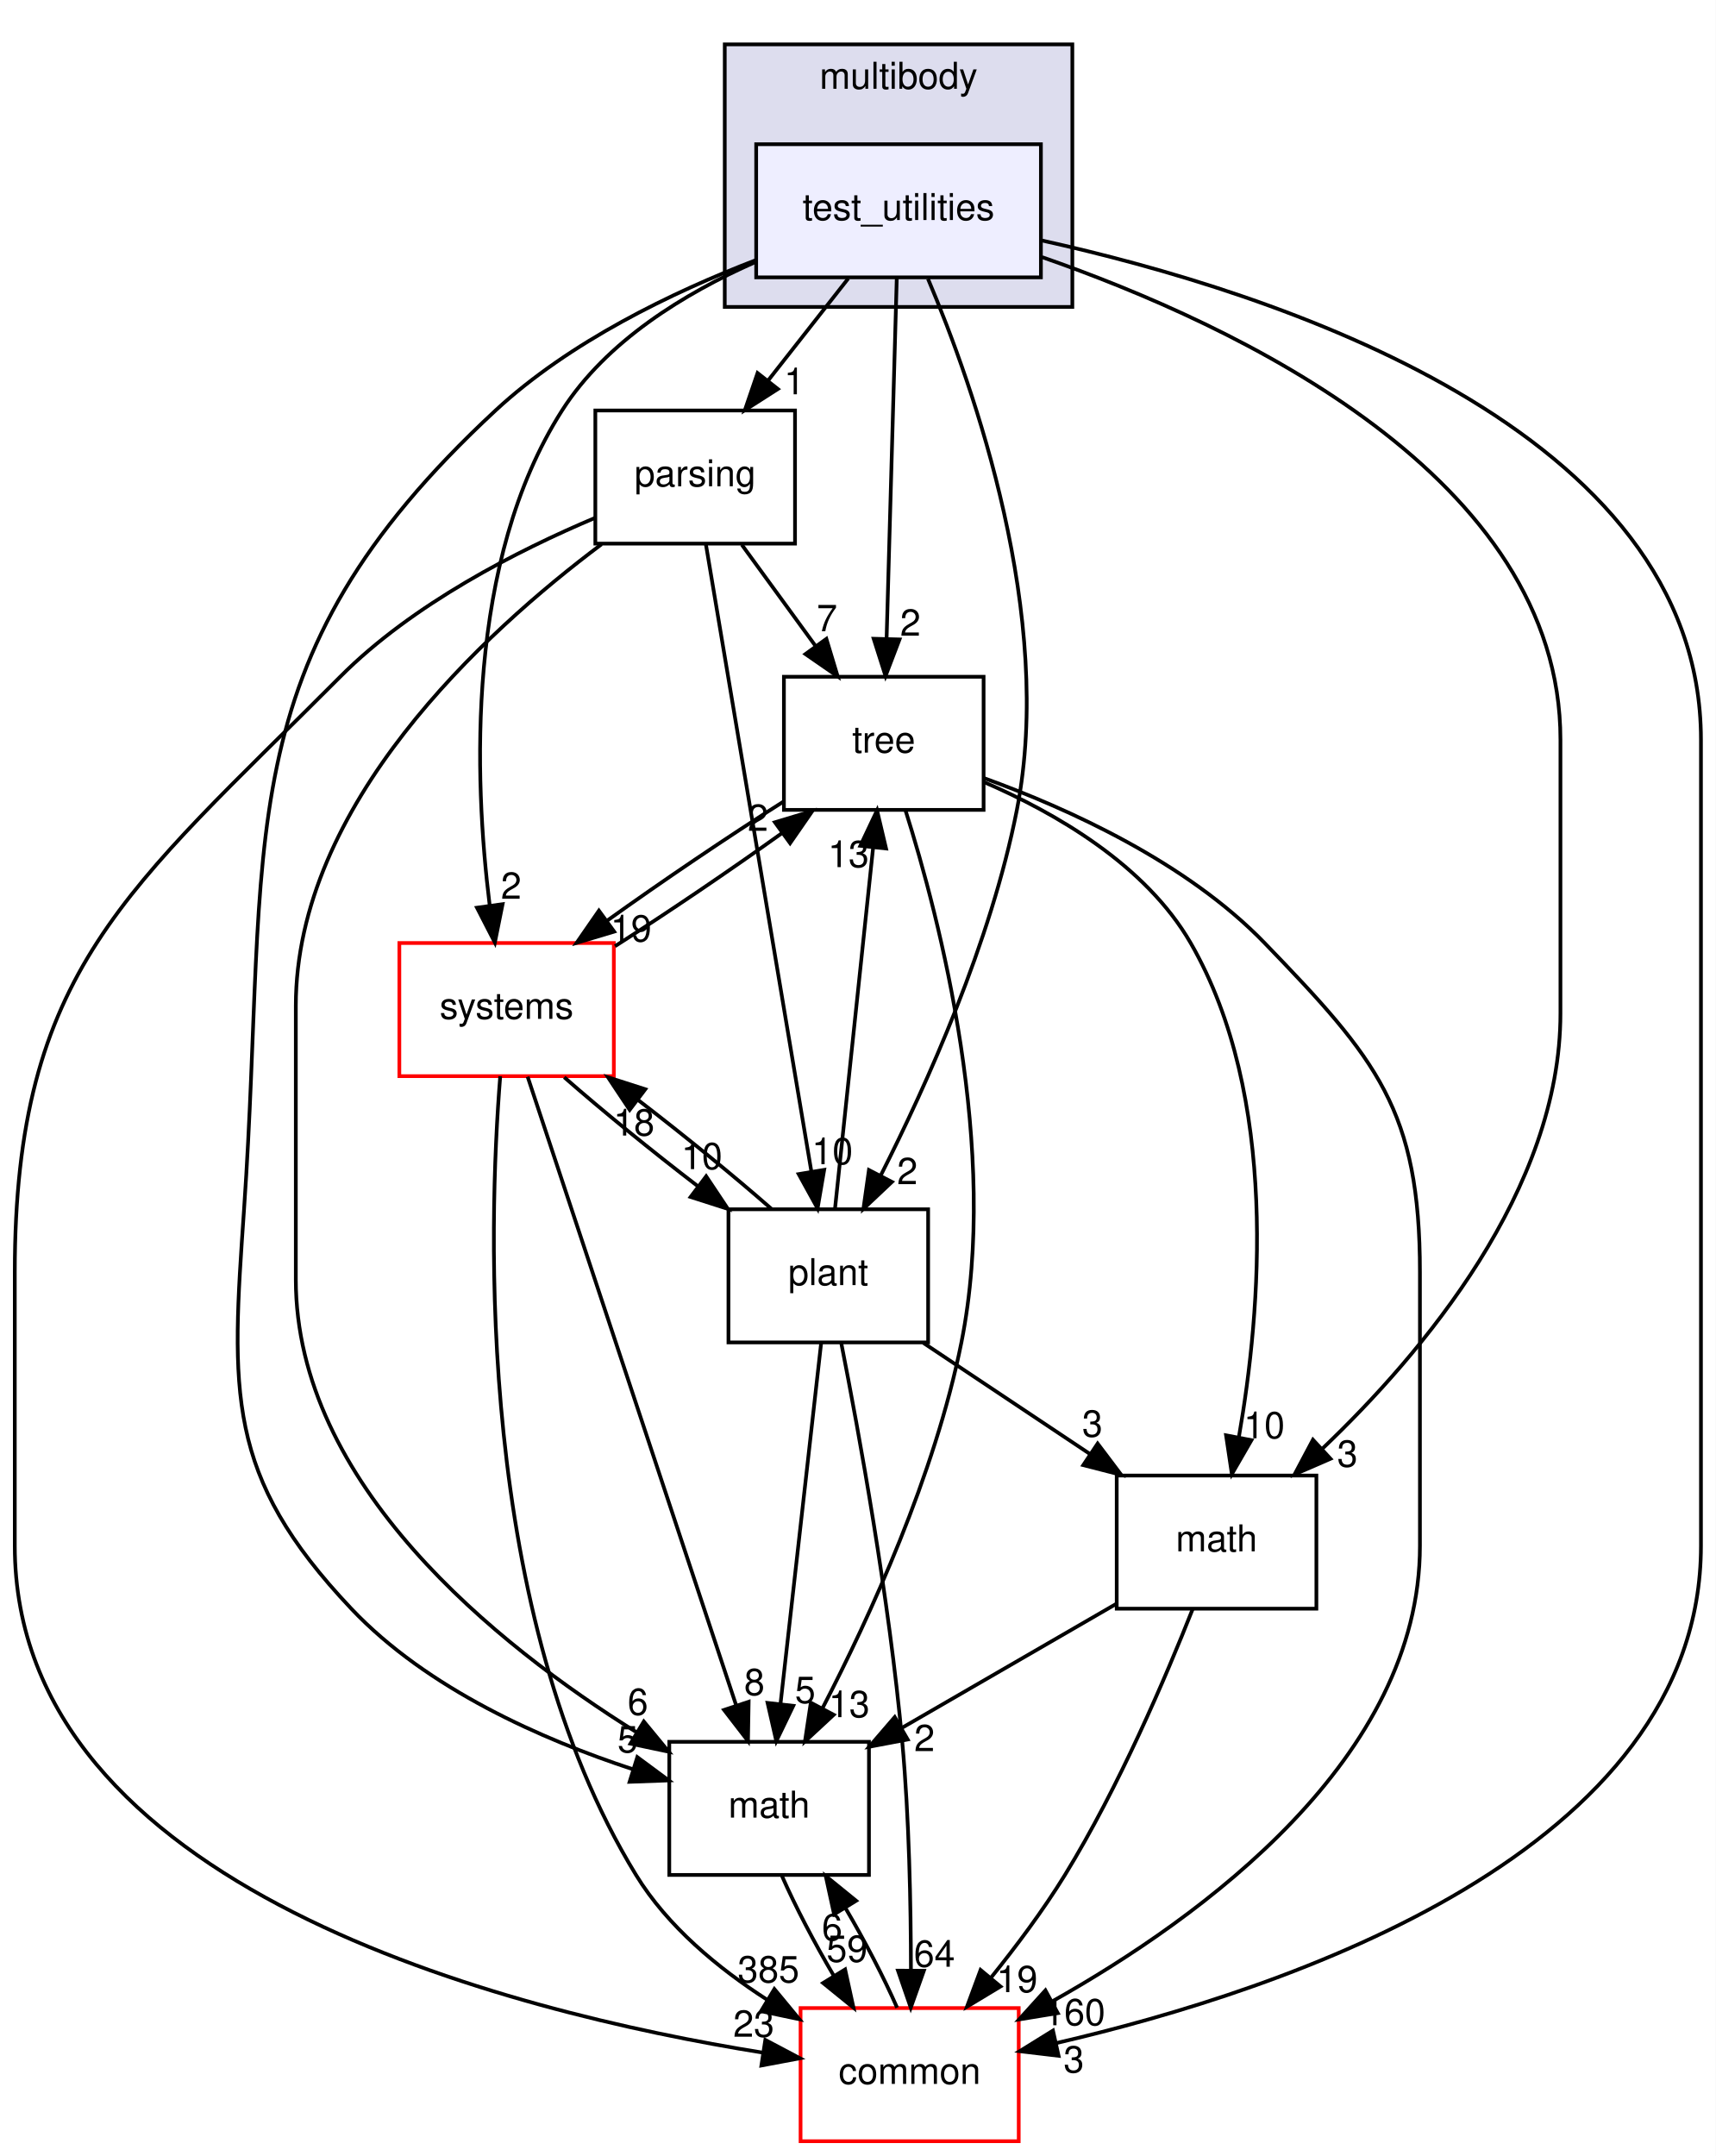
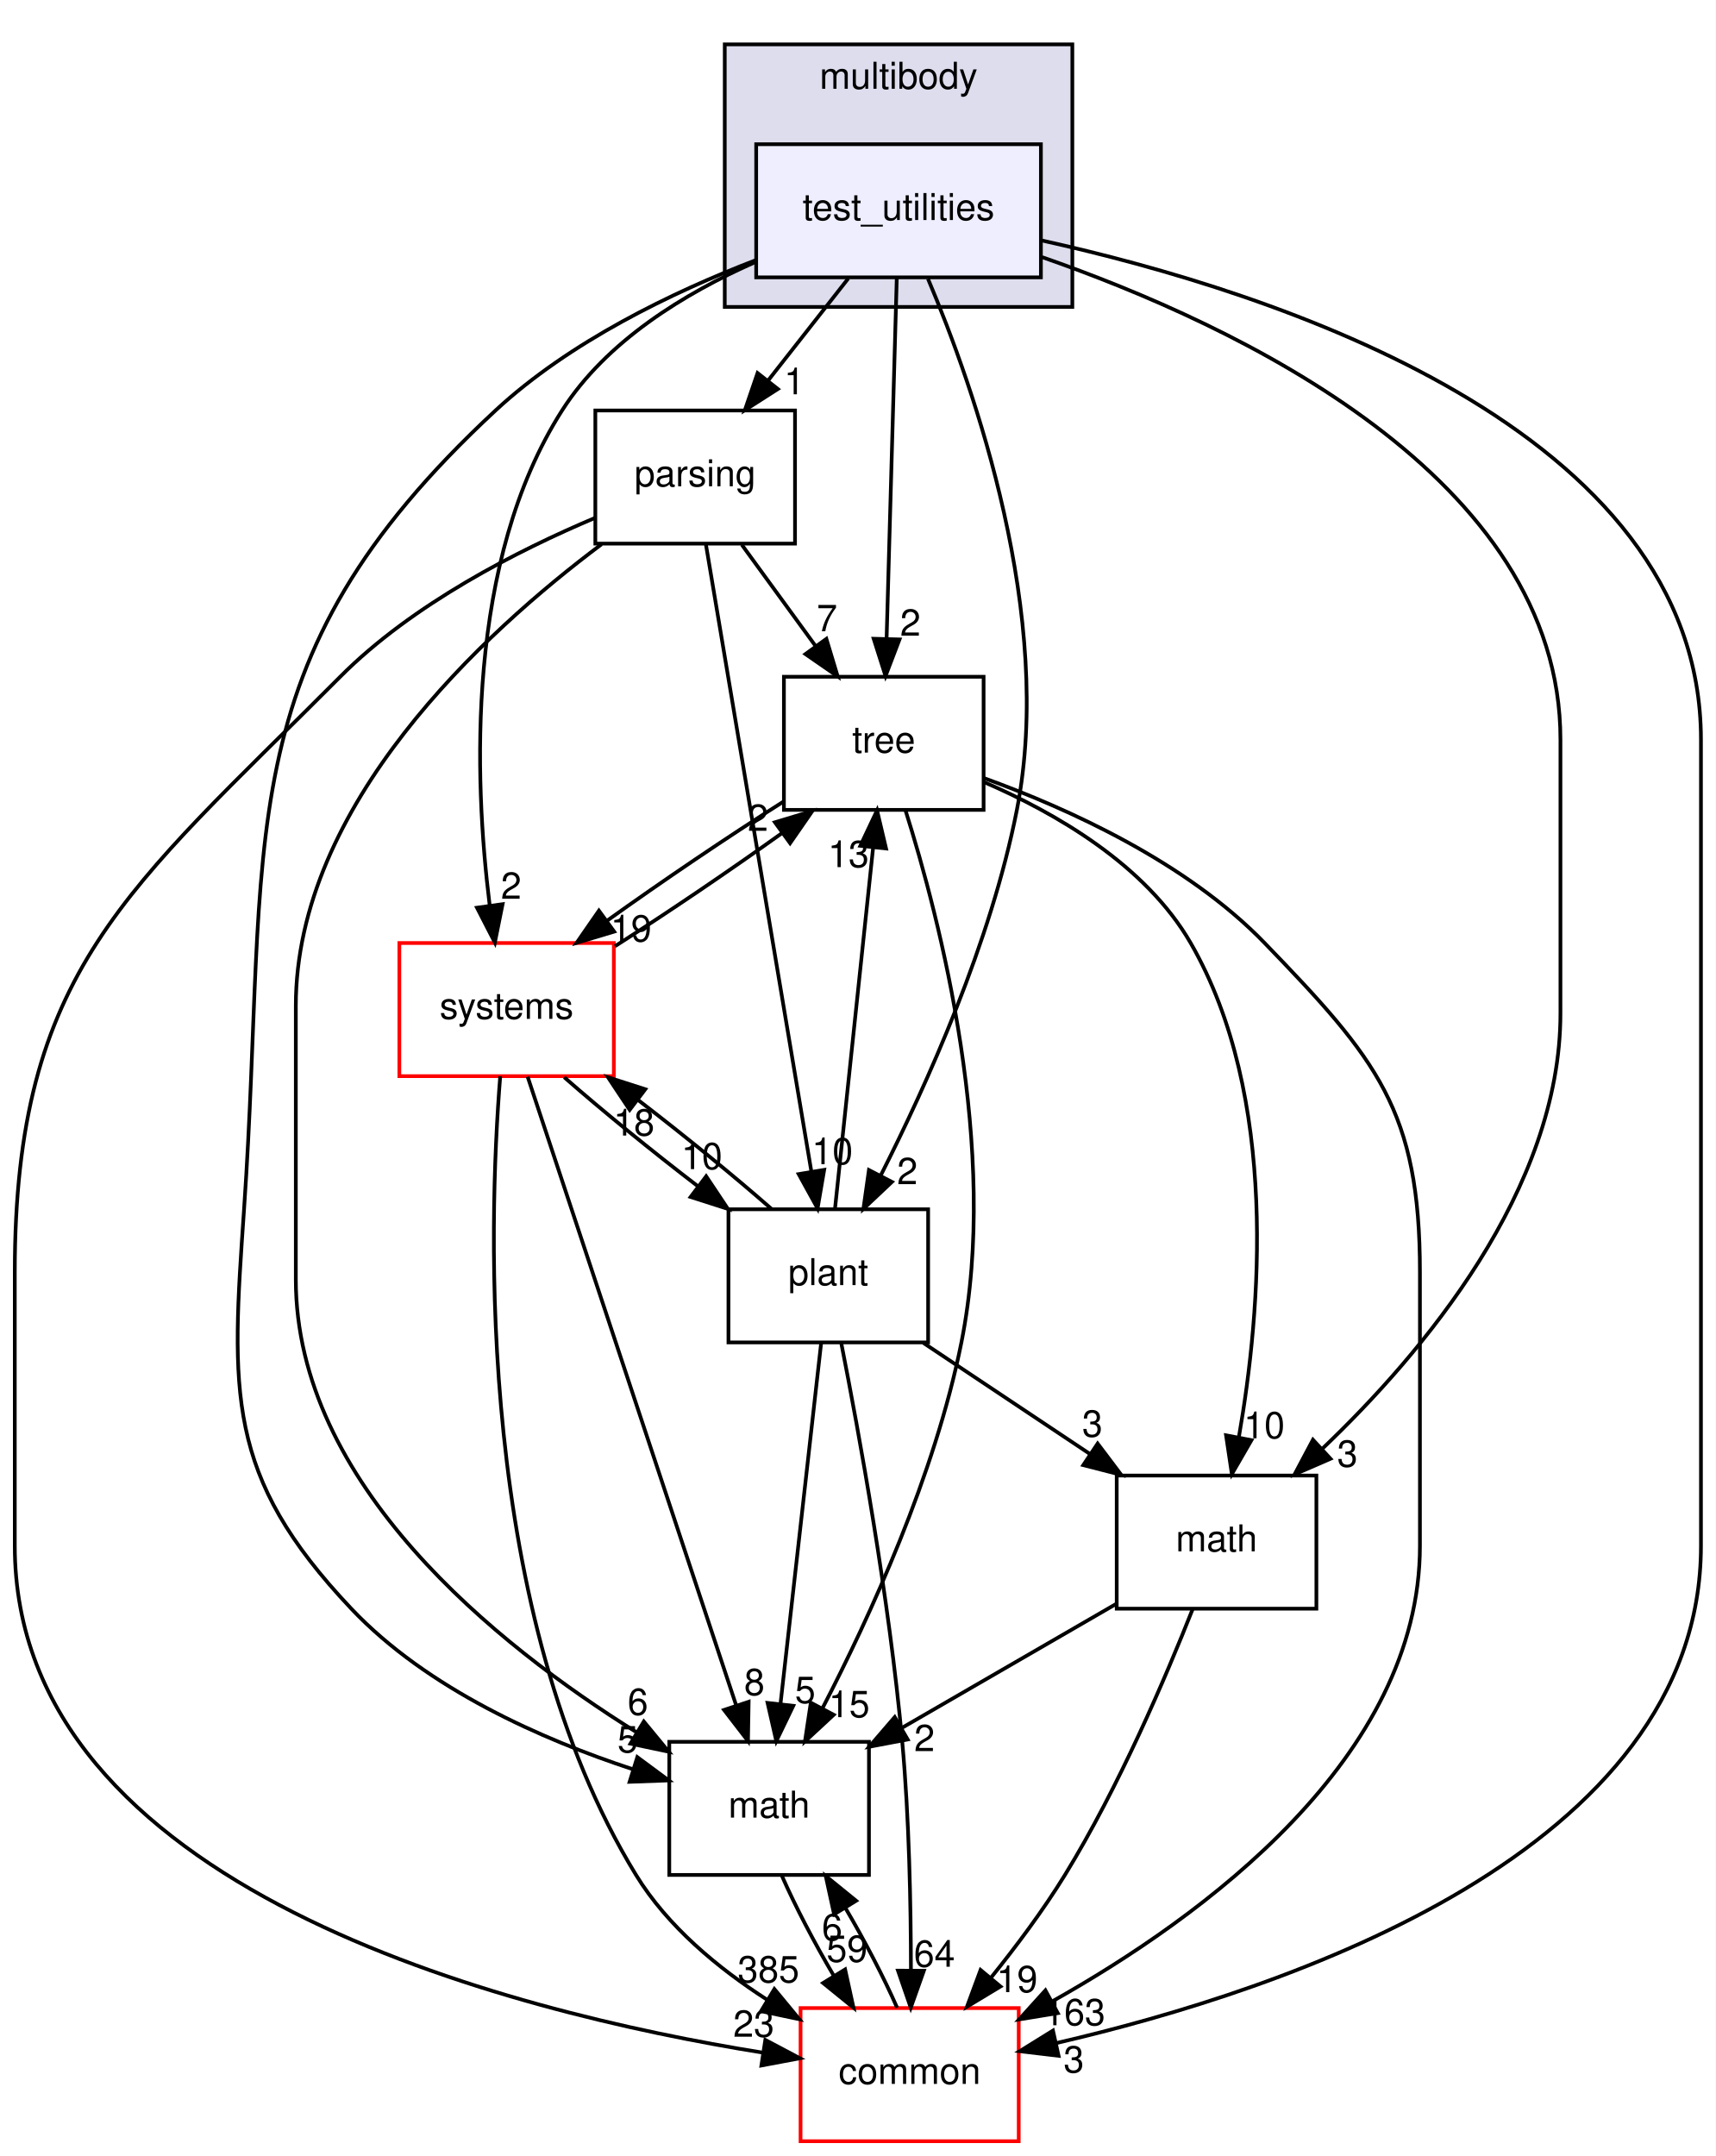
<svg xmlns="http://www.w3.org/2000/svg" xmlns:xlink="http://www.w3.org/1999/xlink" width="464pt" height="583pt" viewBox="0.00 0.00 464.00 583.00">
  <g id="graph0" class="graph" transform="scale(1 1) rotate(0) translate(4 579)">
    <polygon fill="white" stroke="transparent" points="-4,4 -4,-579 460,-579 460,4 -4,4" />
    <g id="clust1" class="cluster">
      <g id="a_clust1">
        <a xlink:href="dir_39b8b3c6654246a9c12332c930bc7d3f.html" target="_top" xlink:title="multibody">
          <polygon fill="#ddddee" stroke="black" points="192,-496 192,-567 286,-567 286,-496 192,-496" />
          <text text-anchor="middle" x="239" y="-555" font-family="Helvetica,sans-Serif" font-size="10.00">multibody</text>
        </a>
      </g>
    </g>
    <g id="node1" class="node">
      <g id="a_node1">
        <a xlink:href="dir_4d6afa0018d27b03aafc768625d5f8d5.html" target="_top" xlink:title="test_utilities">
          <polygon fill="#eeeeff" stroke="black" points="277.5,-540 200.5,-540 200.5,-504 277.5,-504 277.5,-540" />
          <text text-anchor="middle" x="239" y="-519.5" font-family="Helvetica,sans-Serif" font-size="10.00">test_utilities</text>
        </a>
      </g>
    </g>
    <g id="node2" class="node">
      <g id="a_node2">
        <a xlink:href="dir_e56f4370c0abfd94d0eb867c3946e12e.html" target="_top" xlink:title="parsing">
          <polygon fill="none" stroke="black" points="211,-468 157,-468 157,-432 211,-432 211,-468" />
          <text text-anchor="middle" x="184" y="-447.5" font-family="Helvetica,sans-Serif" font-size="10.00">parsing</text>
        </a>
      </g>
    </g>
    <g id="edge1" class="edge">
      <path fill="none" stroke="black" d="M225.4,-503.7C218.88,-495.39 210.93,-485.28 203.75,-476.14" />
      <polygon fill="black" stroke="black" points="206.37,-473.81 197.44,-468.1 200.87,-478.13 206.37,-473.81" />
      <g id="a_edge1-headlabel">
        <a xlink:href="dir_000082_000079.html" target="_top" xlink:title="1">
          <text text-anchor="middle" x="210.82" y="-472.38" font-family="Helvetica,sans-Serif" font-size="10.00">1</text>
        </a>
      </g>
    </g>
    <g id="node3" class="node">
      <g id="a_node3">
        <a xlink:href="dir_fc0178d6978c9fa2cad6ef3e048a60a7.html" target="_top" xlink:title="math">
          <polygon fill="none" stroke="black" points="231,-108 177,-108 177,-72 231,-72 231,-108" />
          <text text-anchor="middle" x="204" y="-87.5" font-family="Helvetica,sans-Serif" font-size="10.00">math</text>
        </a>
      </g>
    </g>
    <g id="edge2" class="edge">
      <path fill="none" stroke="black" d="M200.35,-508.64C177.85,-499.98 150.06,-486.6 130,-468 56.2,-399.57 68.94,-352.41 62,-252 58.57,-202.42 56.85,-180.11 91,-144 111.55,-122.28 142.77,-108.57 167.2,-100.56" />
      <polygon fill="black" stroke="black" points="168.35,-103.86 176.86,-97.56 166.27,-97.18 168.35,-103.86" />
      <g id="a_edge2-headlabel">
        <a xlink:href="dir_000082_000011.html" target="_top" xlink:title="5">
          <text text-anchor="middle" x="165.75" y="-105.14" font-family="Helvetica,sans-Serif" font-size="10.00">5</text>
        </a>
      </g>
    </g>
    <g id="node4" class="node">
      <g id="a_node4">
        <a xlink:href="dir_a36da230f0956f48b11c85f7d599788f.html" target="_top" xlink:title="common">
          <polygon fill="white" stroke="red" points="271.5,-36 212.5,-36 212.5,0 271.5,0 271.5,-36" />
          <text text-anchor="middle" x="242" y="-15.5" font-family="Helvetica,sans-Serif" font-size="10.00">common</text>
        </a>
      </g>
    </g>
    <g id="edge3" class="edge">
      <path fill="none" stroke="black" d="M277.8,-513.96C340.21,-500.15 456,-463.19 456,-379 456,-379 456,-379 456,-161 456,-78.22 343.44,-40.82 281.59,-26.52" />
      <polygon fill="black" stroke="black" points="282.28,-23.09 271.76,-24.34 280.76,-29.92 282.28,-23.09" />
      <g id="a_edge3-headlabel">
        <a xlink:href="dir_000082_000008.html" target="_top" xlink:title="3">
          <text text-anchor="middle" x="286.4" y="-18.59" font-family="Helvetica,sans-Serif" font-size="10.00">3</text>
        </a>
      </g>
    </g>
    <g id="node5" class="node">
      <g id="a_node5">
        <a xlink:href="dir_3f9cb8dbb3b4911cb2ecb548acd672c3.html" target="_top" xlink:title="tree">
          <polygon fill="none" stroke="black" points="262,-396 208,-396 208,-360 262,-360 262,-396" />
          <text text-anchor="middle" x="235" y="-375.5" font-family="Helvetica,sans-Serif" font-size="10.00">tree</text>
        </a>
      </g>
    </g>
    <g id="edge4" class="edge">
      <path fill="none" stroke="black" d="M238.52,-503.87C237.84,-479.67 236.58,-435.21 235.77,-406.39" />
      <polygon fill="black" stroke="black" points="239.26,-406.09 235.48,-396.19 232.27,-406.28 239.26,-406.09" />
      <g id="a_edge4-headlabel">
        <a xlink:href="dir_000082_000084.html" target="_top" xlink:title="2">
          <text text-anchor="middle" x="242.2" y="-407.1" font-family="Helvetica,sans-Serif" font-size="10.00">2</text>
        </a>
      </g>
    </g>
    <g id="node6" class="node">
      <g id="a_node6">
        <a xlink:href="dir_656f7d340c0f5b4ecaf881820f2aea38.html" target="_top" xlink:title="plant">
          <polygon fill="none" stroke="black" points="247,-252 193,-252 193,-216 247,-216 247,-252" />
          <text text-anchor="middle" x="220" y="-231.5" font-family="Helvetica,sans-Serif" font-size="10.00">plant</text>
        </a>
      </g>
    </g>
    <g id="edge5" class="edge">
      <path fill="none" stroke="black" d="M246.96,-503.61C259.45,-474.1 281.26,-412.29 271,-360 263.99,-324.26 246.7,-285.86 234.2,-261.19" />
      <polygon fill="black" stroke="black" points="237.21,-259.4 229.5,-252.13 230.99,-262.62 237.21,-259.4" />
      <g id="a_edge5-headlabel">
        <a xlink:href="dir_000082_000080.html" target="_top" xlink:title="2">
          <text text-anchor="middle" x="241.38" y="-258.79" font-family="Helvetica,sans-Serif" font-size="10.00">2</text>
        </a>
      </g>
    </g>
    <g id="node7" class="node">
      <g id="a_node7">
        <a xlink:href="dir_b7a0e33b407baa23d8a077e33033c988.html" target="_top" xlink:title="systems">
          <polygon fill="white" stroke="red" points="162,-324 104,-324 104,-288 162,-288 162,-324" />
          <text text-anchor="middle" x="133" y="-303.5" font-family="Helvetica,sans-Serif" font-size="10.00">systems</text>
        </a>
      </g>
    </g>
    <g id="edge6" class="edge">
      <path fill="none" stroke="black" d="M200.17,-508.09C181.23,-499.72 160,-486.8 148,-468 121.97,-427.22 124.19,-368.38 128.42,-334.27" />
      <polygon fill="black" stroke="black" points="131.92,-334.51 129.83,-324.13 124.99,-333.55 131.92,-334.51" />
      <g id="a_edge6-headlabel">
        <a xlink:href="dir_000082_000090.html" target="_top" xlink:title="2">
          <text text-anchor="middle" x="134.24" y="-335.96" font-family="Helvetica,sans-Serif" font-size="10.00">2</text>
        </a>
      </g>
    </g>
    <g id="node8" class="node">
      <g id="a_node8">
        <a xlink:href="dir_7d55c3d5b8b0444a3d9934d2594c5211.html" target="_top" xlink:title="math">
          <polygon fill="none" stroke="black" points="352,-180 298,-180 298,-144 352,-144 352,-180" />
          <text text-anchor="middle" x="325" y="-159.5" font-family="Helvetica,sans-Serif" font-size="10.00">math</text>
        </a>
      </g>
    </g>
    <g id="edge7" class="edge">
      <path fill="none" stroke="black" d="M277.84,-509.46C330.49,-491.14 418,-450 418,-379 418,-379 418,-379 418,-305 418,-257.32 380.85,-213.19 353.52,-187.17" />
      <polygon fill="black" stroke="black" points="355.82,-184.54 346.1,-180.32 351.07,-189.68 355.82,-184.54" />
      <g id="a_edge7-headlabel">
        <a xlink:href="dir_000082_000076.html" target="_top" xlink:title="3">
          <text text-anchor="middle" x="360.39" y="-182.39" font-family="Helvetica,sans-Serif" font-size="10.00">3</text>
        </a>
      </g>
    </g>
    <g id="edge8" class="edge">
      <path fill="none" stroke="black" d="M158.68,-431.83C126.76,-407.92 76,-361.36 76,-307 76,-307 76,-307 76,-233 76,-177.69 130.24,-134.22 168.1,-110.61" />
      <polygon fill="black" stroke="black" points="170.11,-113.49 176.85,-105.32 166.49,-107.5 170.11,-113.49" />
      <g id="a_edge8-headlabel">
        <a xlink:href="dir_000079_000011.html" target="_top" xlink:title="6">
          <text text-anchor="middle" x="168.5" y="-115.28" font-family="Helvetica,sans-Serif" font-size="10.00">6</text>
        </a>
      </g>
    </g>
    <g id="edge9" class="edge">
      <path fill="none" stroke="black" d="M156.92,-438.96C136.08,-430.16 107.61,-415.7 88,-396 30.46,-338.22 0,-316.55 0,-235 0,-235 0,-235 0,-161 0,-68.33 133.63,-34.97 202.29,-23.95" />
      <polygon fill="black" stroke="black" points="202.97,-27.39 212.33,-22.43 201.91,-20.47 202.97,-27.39" />
      <g id="a_edge9-headlabel">
        <a xlink:href="dir_000079_000008.html" target="_top" xlink:title="23">
          <text text-anchor="middle" x="199.84" y="-28.24" font-family="Helvetica,sans-Serif" font-size="10.00">23</text>
        </a>
      </g>
    </g>
    <g id="edge10" class="edge">
      <path fill="none" stroke="black" d="M196.61,-431.7C202.6,-423.47 209.88,-413.48 216.48,-404.42" />
      <polygon fill="black" stroke="black" points="219.48,-406.25 222.54,-396.1 213.82,-402.13 219.48,-406.25" />
      <g id="a_edge10-headlabel">
        <a xlink:href="dir_000079_000084.html" target="_top" xlink:title="7">
          <text text-anchor="middle" x="219.66" y="-408.32" font-family="Helvetica,sans-Serif" font-size="10.00">7</text>
        </a>
      </g>
    </g>
    <g id="edge11" class="edge">
      <path fill="none" stroke="black" d="M186.89,-431.85C193.13,-394.75 207.92,-306.81 215.44,-262.1" />
      <polygon fill="black" stroke="black" points="218.89,-262.67 217.1,-252.23 211.99,-261.51 218.89,-262.67" />
      <g id="a_edge11-headlabel">
        <a xlink:href="dir_000079_000080.html" target="_top" xlink:title="10">
          <text text-anchor="middle" x="221.1" y="-264.19" font-family="Helvetica,sans-Serif" font-size="10.00">10</text>
        </a>
      </g>
    </g>
    <g id="edge12" class="edge">
      <path fill="none" stroke="black" d="M207.48,-71.7C211.06,-63.56 216.21,-53.69 221.51,-44.7" />
      <polygon fill="black" stroke="black" points="224.55,-46.45 226.82,-36.1 218.59,-42.78 224.55,-46.45" />
      <g id="a_edge12-headlabel">
        <a xlink:href="dir_000011_000008.html" target="_top" xlink:title="59">
          <text text-anchor="middle" x="225.07" y="-48.5" font-family="Helvetica,sans-Serif" font-size="10.00">59</text>
        </a>
      </g>
    </g>
    <g id="edge13" class="edge">
      <path fill="none" stroke="black" d="M238.61,-36.1C235.06,-44.21 229.92,-54.08 224.62,-63.08" />
      <polygon fill="black" stroke="black" points="221.57,-61.35 219.31,-71.7 227.53,-65.02 221.57,-61.35" />
      <g id="a_edge13-headlabel">
        <a xlink:href="dir_000008_000011.html" target="_top" xlink:title="6">
          <text text-anchor="middle" x="221.04" y="-54.3" font-family="Helvetica,sans-Serif" font-size="10.00">6</text>
        </a>
      </g>
    </g>
    <g id="edge14" class="edge">
      <path fill="none" stroke="black" d="M240.85,-359.96C250.19,-330.44 266.38,-267.97 256,-216 248.85,-180.19 231.22,-141.8 218.47,-117.16" />
      <polygon fill="black" stroke="black" points="221.46,-115.31 213.69,-108.11 215.27,-118.58 221.46,-115.31" />
      <g id="a_edge14-headlabel">
-         <a xlink:href="dir_000084_000011.html" target="_top" xlink:title="13">
-           <text text-anchor="middle" x="225.65" y="-114.66" font-family="Helvetica,sans-Serif" font-size="10.00">13</text>
+         <a xlink:href="dir_000084_000011.html" target="_top" xlink:title="15">
+           <text text-anchor="middle" x="225.65" y="-114.66" font-family="Helvetica,sans-Serif" font-size="10.00">15</text>
        </a>
      </g>
    </g>
    <g id="edge15" class="edge">
      <path fill="none" stroke="black" d="M262.12,-368.59C284.86,-360.35 316.9,-345.84 338,-324 368.39,-292.55 380,-278.74 380,-235 380,-235 380,-235 380,-161 380,-103.63 321.36,-60.72 280.53,-37.79" />
      <polygon fill="black" stroke="black" points="282.06,-34.64 271.6,-32.93 278.72,-40.79 282.06,-34.64" />
      <g id="a_edge15-headlabel">
-         <a xlink:href="dir_000084_000008.html" target="_top" xlink:title="160">
-           <text text-anchor="middle" x="286.58" y="-31.36" font-family="Helvetica,sans-Serif" font-size="10.00">160</text>
+         <a xlink:href="dir_000084_000008.html" target="_top" xlink:title="163">
+           <text text-anchor="middle" x="286.58" y="-31.36" font-family="Helvetica,sans-Serif" font-size="10.00">163</text>
        </a>
      </g>
    </g>
    <g id="edge16" class="edge">
      <path fill="none" stroke="black" d="M207.73,-362.15C192.98,-352.83 174.92,-340.61 160.18,-330.04" />
      <polygon fill="black" stroke="black" points="162.09,-327.09 151.94,-324.04 157.97,-332.75 162.09,-327.09" />
      <g id="a_edge16-headlabel">
        <a xlink:href="dir_000084_000090.html" target="_top" xlink:title="19">
          <text text-anchor="middle" x="166.66" y="-324.41" font-family="Helvetica,sans-Serif" font-size="10.00">19</text>
        </a>
      </g>
    </g>
    <g id="edge17" class="edge">
      <path fill="none" stroke="black" d="M262.1,-367.52C281.32,-359.24 305.79,-345.18 318,-324 341.96,-282.44 336.97,-224.34 331.05,-190.49" />
      <polygon fill="black" stroke="black" points="334.44,-189.57 329.14,-180.4 327.57,-190.88 334.44,-189.57" />
      <g id="a_edge17-headlabel">
        <a xlink:href="dir_000084_000076.html" target="_top" xlink:title="10">
          <text text-anchor="middle" x="337.9" y="-190.08" font-family="Helvetica,sans-Serif" font-size="10.00">10</text>
        </a>
      </g>
    </g>
    <g id="edge18" class="edge">
      <path fill="none" stroke="black" d="M218.07,-215.87C215.34,-191.67 210.33,-147.21 207.09,-118.39" />
      <polygon fill="black" stroke="black" points="210.53,-117.73 205.94,-108.19 203.58,-118.52 210.53,-117.73" />
      <g id="a_edge18-headlabel">
        <a xlink:href="dir_000080_000011.html" target="_top" xlink:title="5">
          <text text-anchor="middle" x="213.76" y="-118.49" font-family="Helvetica,sans-Serif" font-size="10.00">5</text>
        </a>
      </g>
    </g>
    <g id="edge19" class="edge">
      <path fill="none" stroke="black" d="M223.53,-215.7C228.27,-191.67 236.48,-146.74 240,-108 241.88,-87.35 242.33,-63.9 242.35,-46.26" />
      <polygon fill="black" stroke="black" points="245.85,-46.09 242.3,-36.1 238.85,-46.12 245.85,-46.09" />
      <g id="a_edge19-headlabel">
        <a xlink:href="dir_000080_000008.html" target="_top" xlink:title="64">
          <text text-anchor="middle" x="248.7" y="-47.17" font-family="Helvetica,sans-Serif" font-size="10.00">64</text>
        </a>
      </g>
    </g>
    <g id="edge20" class="edge">
      <path fill="none" stroke="black" d="M221.82,-252.19C224.38,-276.42 229.07,-320.89 232.11,-349.68" />
      <polygon fill="black" stroke="black" points="228.66,-350.29 233.19,-359.87 235.62,-349.56 228.66,-350.29" />
      <g id="a_edge20-headlabel">
        <a xlink:href="dir_000080_000084.html" target="_top" xlink:title="13">
          <text text-anchor="middle" x="225.46" y="-344.52" font-family="Helvetica,sans-Serif" font-size="10.00">13</text>
        </a>
      </g>
    </g>
    <g id="edge21" class="edge">
      <path fill="none" stroke="black" d="M204.64,-252.1C194.54,-260.97 181.08,-271.94 168.51,-281.59" />
      <polygon fill="black" stroke="black" points="166.29,-278.88 160.42,-287.7 170.51,-284.46 166.29,-278.88" />
      <g id="a_edge21-headlabel">
        <a xlink:href="dir_000080_000090.html" target="_top" xlink:title="18">
          <text text-anchor="middle" x="167.45" y="-271.94" font-family="Helvetica,sans-Serif" font-size="10.00">18</text>
        </a>
      </g>
    </g>
    <g id="edge22" class="edge">
      <path fill="none" stroke="black" d="M245.69,-215.88C259.29,-206.81 276.17,-195.55 290.86,-185.76" />
      <polygon fill="black" stroke="black" points="292.84,-188.65 299.22,-180.19 288.95,-182.82 292.84,-188.65" />
      <g id="a_edge22-headlabel">
        <a xlink:href="dir_000080_000076.html" target="_top" xlink:title="3">
          <text text-anchor="middle" x="291.42" y="-190.51" font-family="Helvetica,sans-Serif" font-size="10.00">3</text>
        </a>
      </g>
    </g>
    <g id="edge23" class="edge">
      <path fill="none" stroke="black" d="M138.69,-287.85C151.02,-250.68 180.3,-162.44 195.1,-117.82" />
      <polygon fill="black" stroke="black" points="198.46,-118.83 198.28,-108.23 191.81,-116.62 198.46,-118.83" />
      <g id="a_edge23-headlabel">
        <a xlink:href="dir_000090_000011.html" target="_top" xlink:title="8">
          <text text-anchor="middle" x="200.02" y="-120.63" font-family="Helvetica,sans-Serif" font-size="10.00">8</text>
        </a>
      </g>
    </g>
    <g id="edge24" class="edge">
      <path fill="none" stroke="black" d="M131.28,-287.98C128.03,-247.32 124.76,-142.65 168,-72 176.53,-58.07 190.23,-46.75 203.54,-38.2" />
      <polygon fill="black" stroke="black" points="205.42,-41.15 212.17,-32.98 201.8,-35.16 205.42,-41.15" />
      <g id="a_edge24-headlabel">
        <a xlink:href="dir_000090_000008.html" target="_top" xlink:title="385">
          <text text-anchor="middle" x="203.82" y="-42.94" font-family="Helvetica,sans-Serif" font-size="10.00">385</text>
        </a>
      </g>
    </g>
    <g id="edge25" class="edge">
      <path fill="none" stroke="black" d="M162.32,-323.14C176.54,-332.2 193.44,-343.66 207.42,-353.68" />
      <polygon fill="black" stroke="black" points="205.56,-356.65 215.7,-359.7 209.67,-350.99 205.56,-356.65" />
      <g id="a_edge25-headlabel">
        <a xlink:href="dir_000090_000084.html" target="_top" xlink:title="2">
          <text text-anchor="middle" x="200.98" y="-354.33" font-family="Helvetica,sans-Serif" font-size="10.00">2</text>
        </a>
      </g>
    </g>
    <g id="edge26" class="edge">
      <path fill="none" stroke="black" d="M148.59,-287.7C158.73,-278.8 172.21,-267.82 184.77,-258.2" />
      <polygon fill="black" stroke="black" points="186.97,-260.92 192.85,-252.1 182.76,-255.33 186.97,-260.92" />
      <g id="a_edge26-headlabel">
        <a xlink:href="dir_000090_000080.html" target="_top" xlink:title="10">
          <text text-anchor="middle" x="185.81" y="-262.85" font-family="Helvetica,sans-Serif" font-size="10.00">10</text>
        </a>
      </g>
    </g>
    <g id="edge27" class="edge">
      <path fill="none" stroke="black" d="M297.85,-145.29C280.72,-135.38 258.41,-122.48 239.84,-111.73" />
      <polygon fill="black" stroke="black" points="241.47,-108.63 231.06,-106.66 237.97,-114.69 241.47,-108.63" />
      <g id="a_edge27-headlabel">
        <a xlink:href="dir_000076_000011.html" target="_top" xlink:title="2">
          <text text-anchor="middle" x="246.01" y="-105.48" font-family="Helvetica,sans-Serif" font-size="10.00">2</text>
        </a>
      </g>
    </g>
    <g id="edge28" class="edge">
      <path fill="none" stroke="black" d="M318.58,-143.99C311.32,-125.61 298.6,-95.77 284,-72 278.13,-62.45 270.8,-52.65 263.91,-44.11" />
      <polygon fill="black" stroke="black" points="266.57,-41.84 257.5,-36.37 261.18,-46.31 266.57,-41.84" />
      <g id="a_edge28-headlabel">
        <a xlink:href="dir_000076_000008.html" target="_top" xlink:title="19">
          <text text-anchor="middle" x="271.05" y="-40.3" font-family="Helvetica,sans-Serif" font-size="10.00">19</text>
        </a>
      </g>
    </g>
  </g>
</svg>
